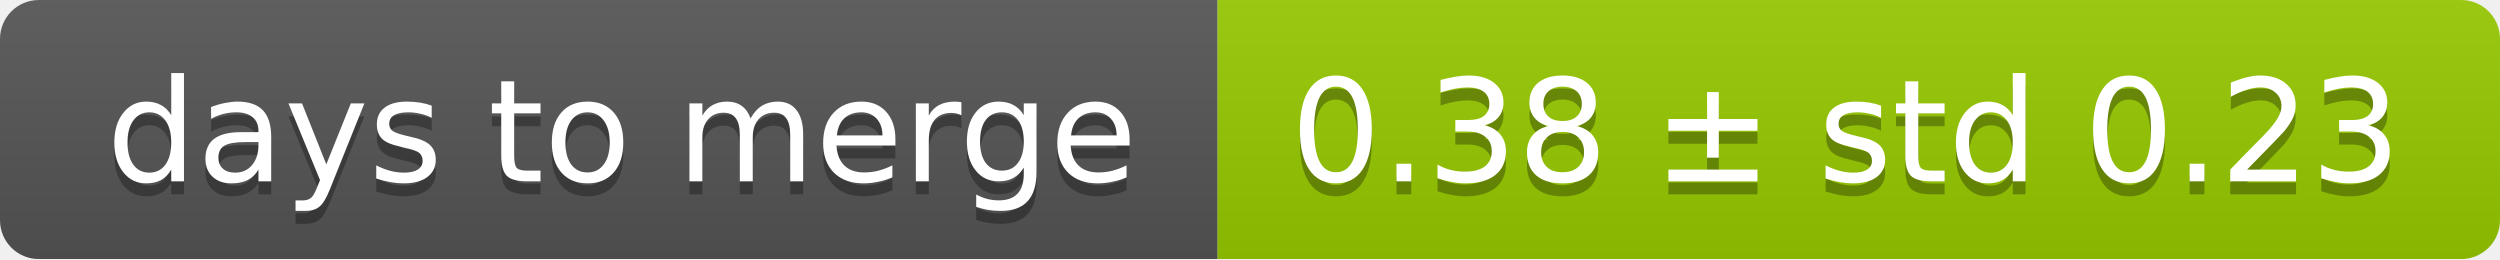
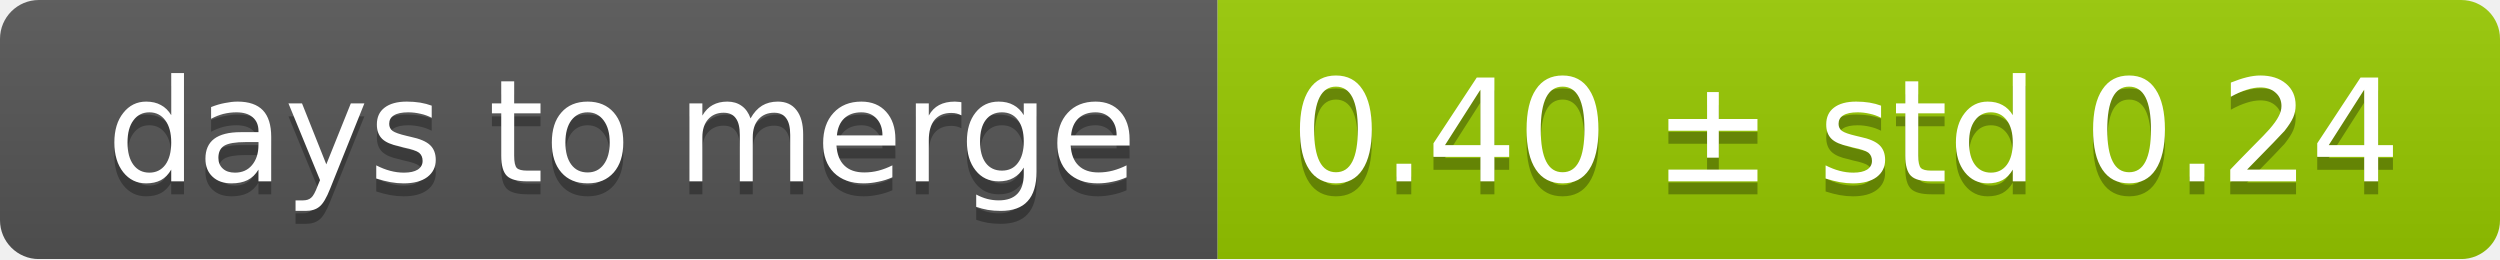
<svg xmlns="http://www.w3.org/2000/svg" width="193" height="20">
  <linearGradient id="smooth" x2="0" y2="100%">
    <stop offset="0" stop-color="#bbb" stop-opacity=".1" />
    <stop offset="1" stop-opacity=".1" />
  </linearGradient>
  <mask id="round">
    <rect width="193" height="20" rx="3" fill="#fff" />
  </mask>
  <g mask="url(#round)">
    <rect width="94" height="20" fill="#555" />
    <rect x="94" width="99" height="20" fill="#97ca00" />
    <rect width="193" height="20" fill="url(#smooth)" />
  </g>
  <g fill="#fff" text-anchor="middle" font-family="DejaVu Sans,Verdana,Geneva,sans-serif" font-size="11">
    <text x="48" y="15" fill="#010101" fill-opacity=".3">days to merge</text>
    <text x="48" y="14">days to merge</text>
-     <text x="142.5" y="15" fill="#010101" fill-opacity=".3">0.38 ± std 0.23</text>
-     <text x="142.5" y="14">0.38 ± std 0.23</text>
+     <text x="142.5" y="15" fill="#010101" fill-opacity=".3">0.40 ± std 0.24</text>
+     <text x="142.5" y="14">0.40 ± std 0.24</text>
  </g>
</svg>
